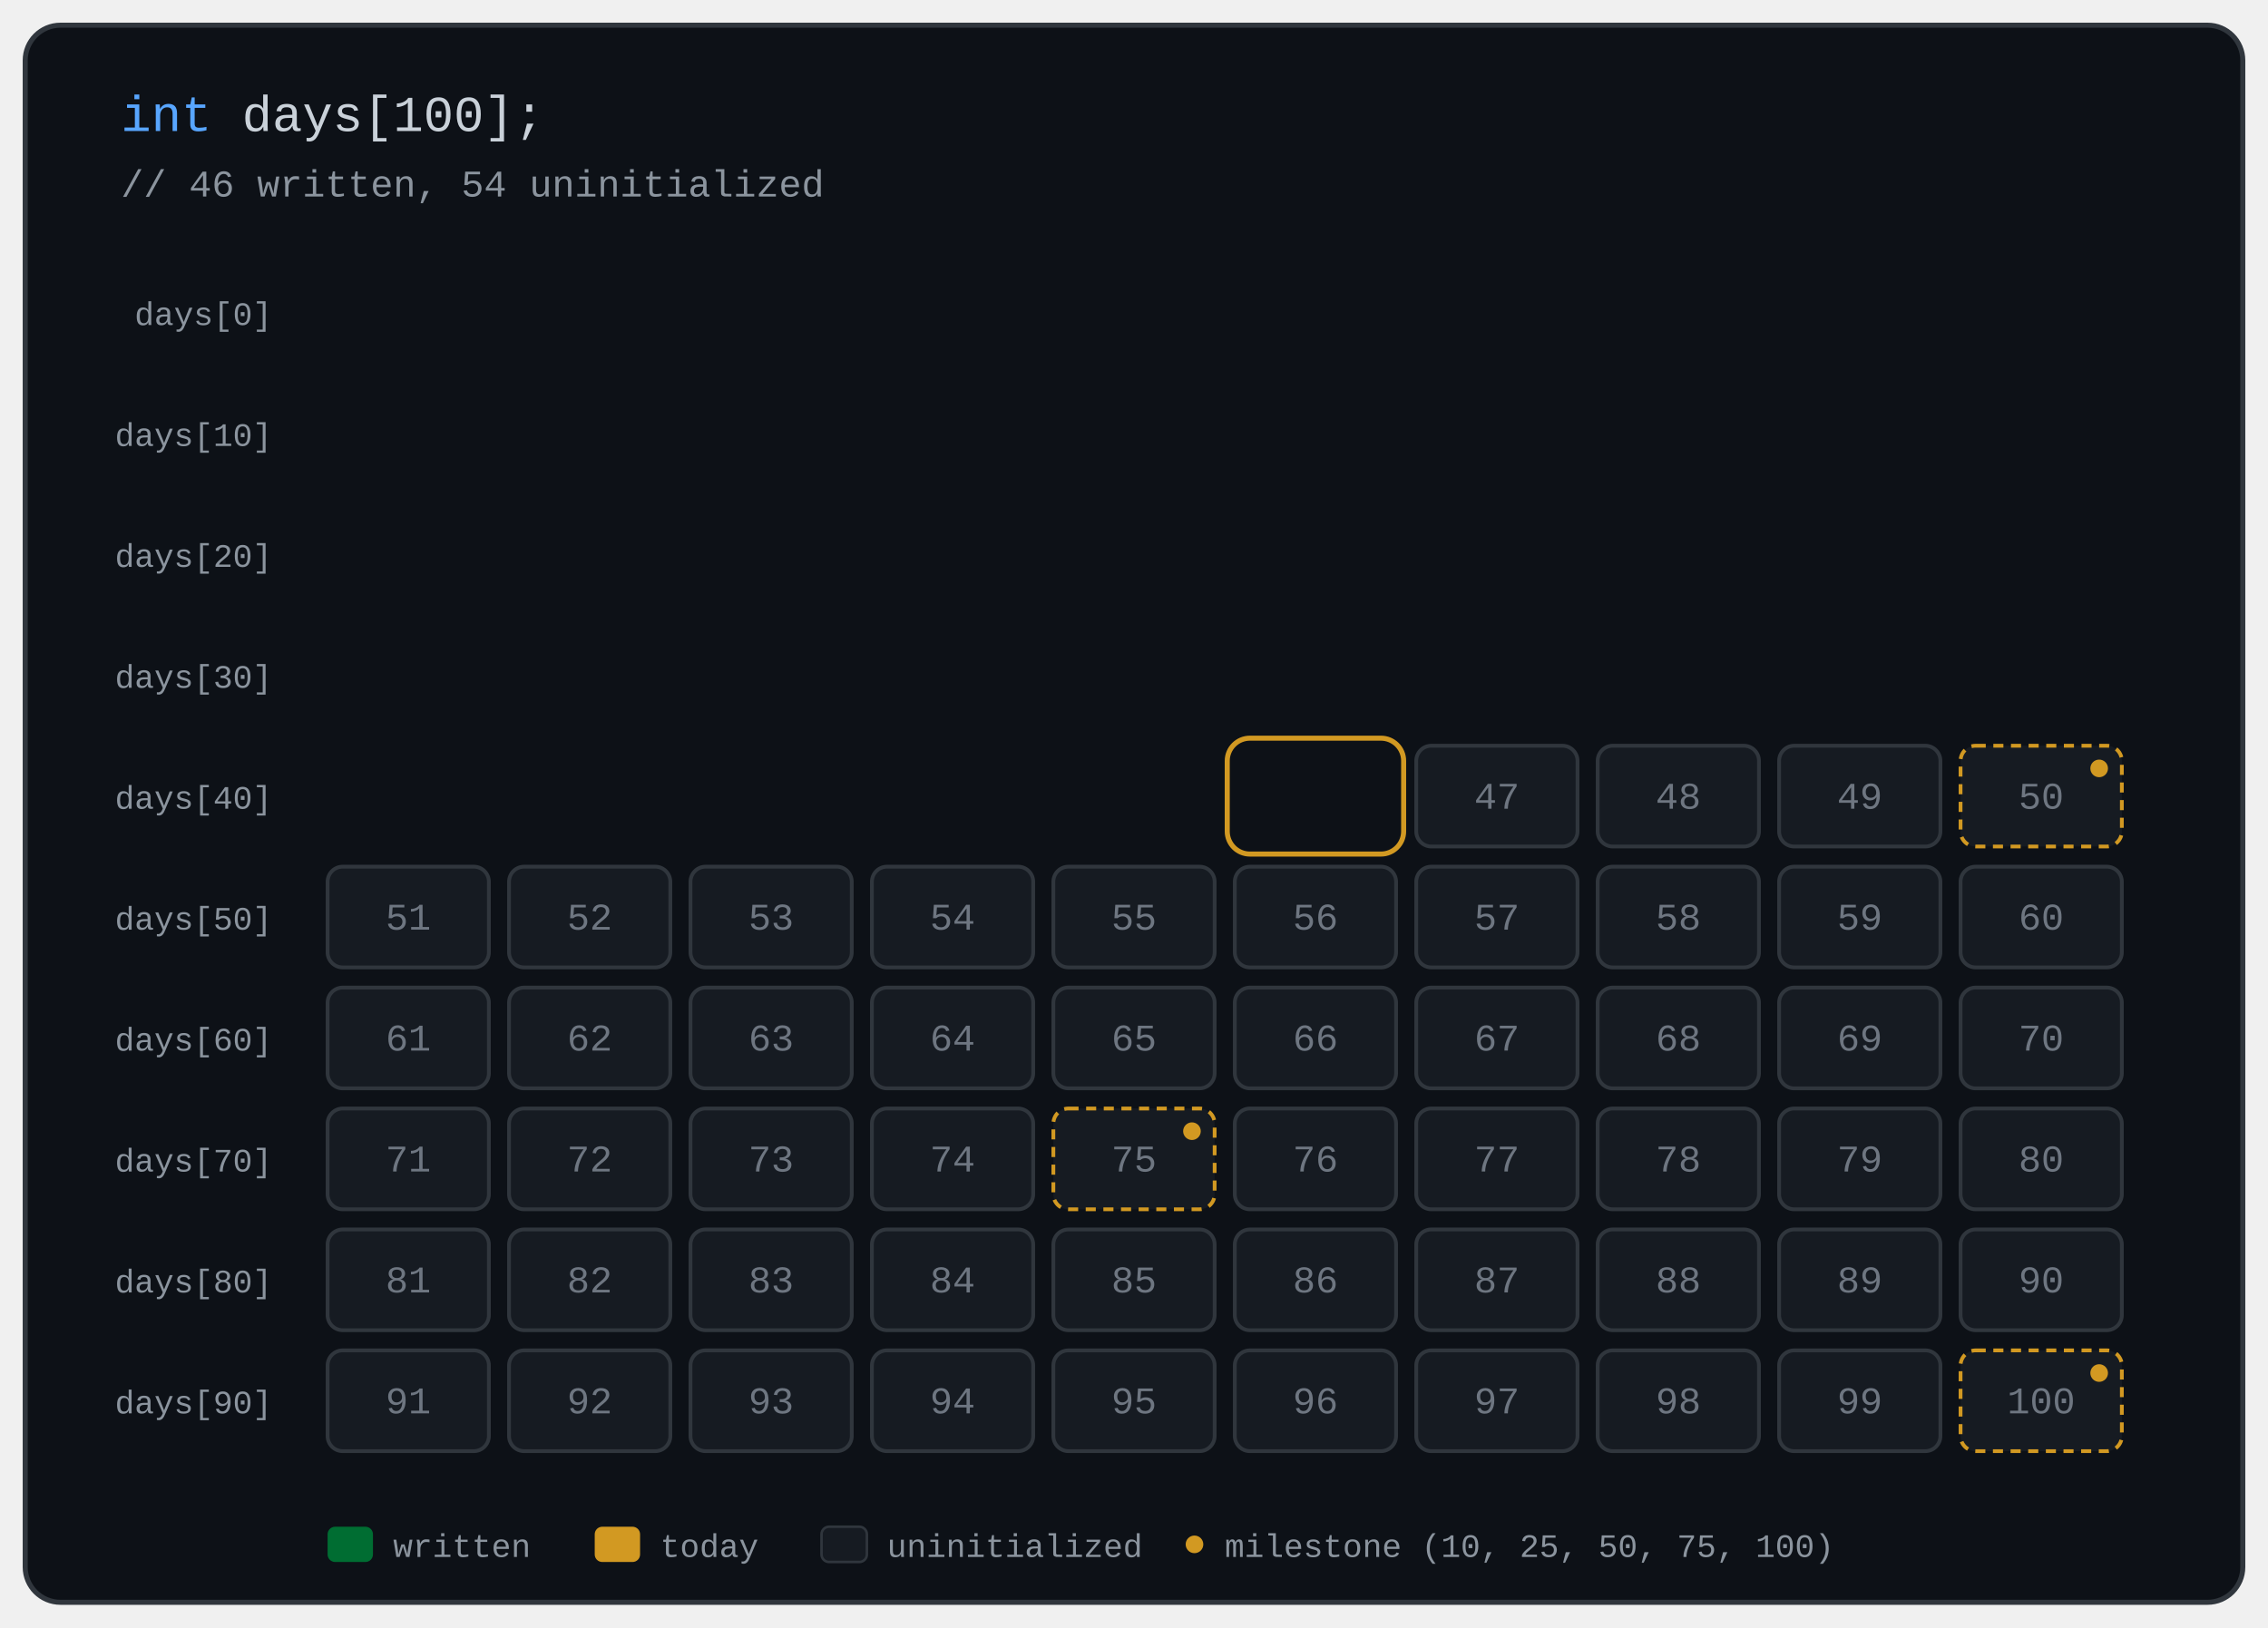
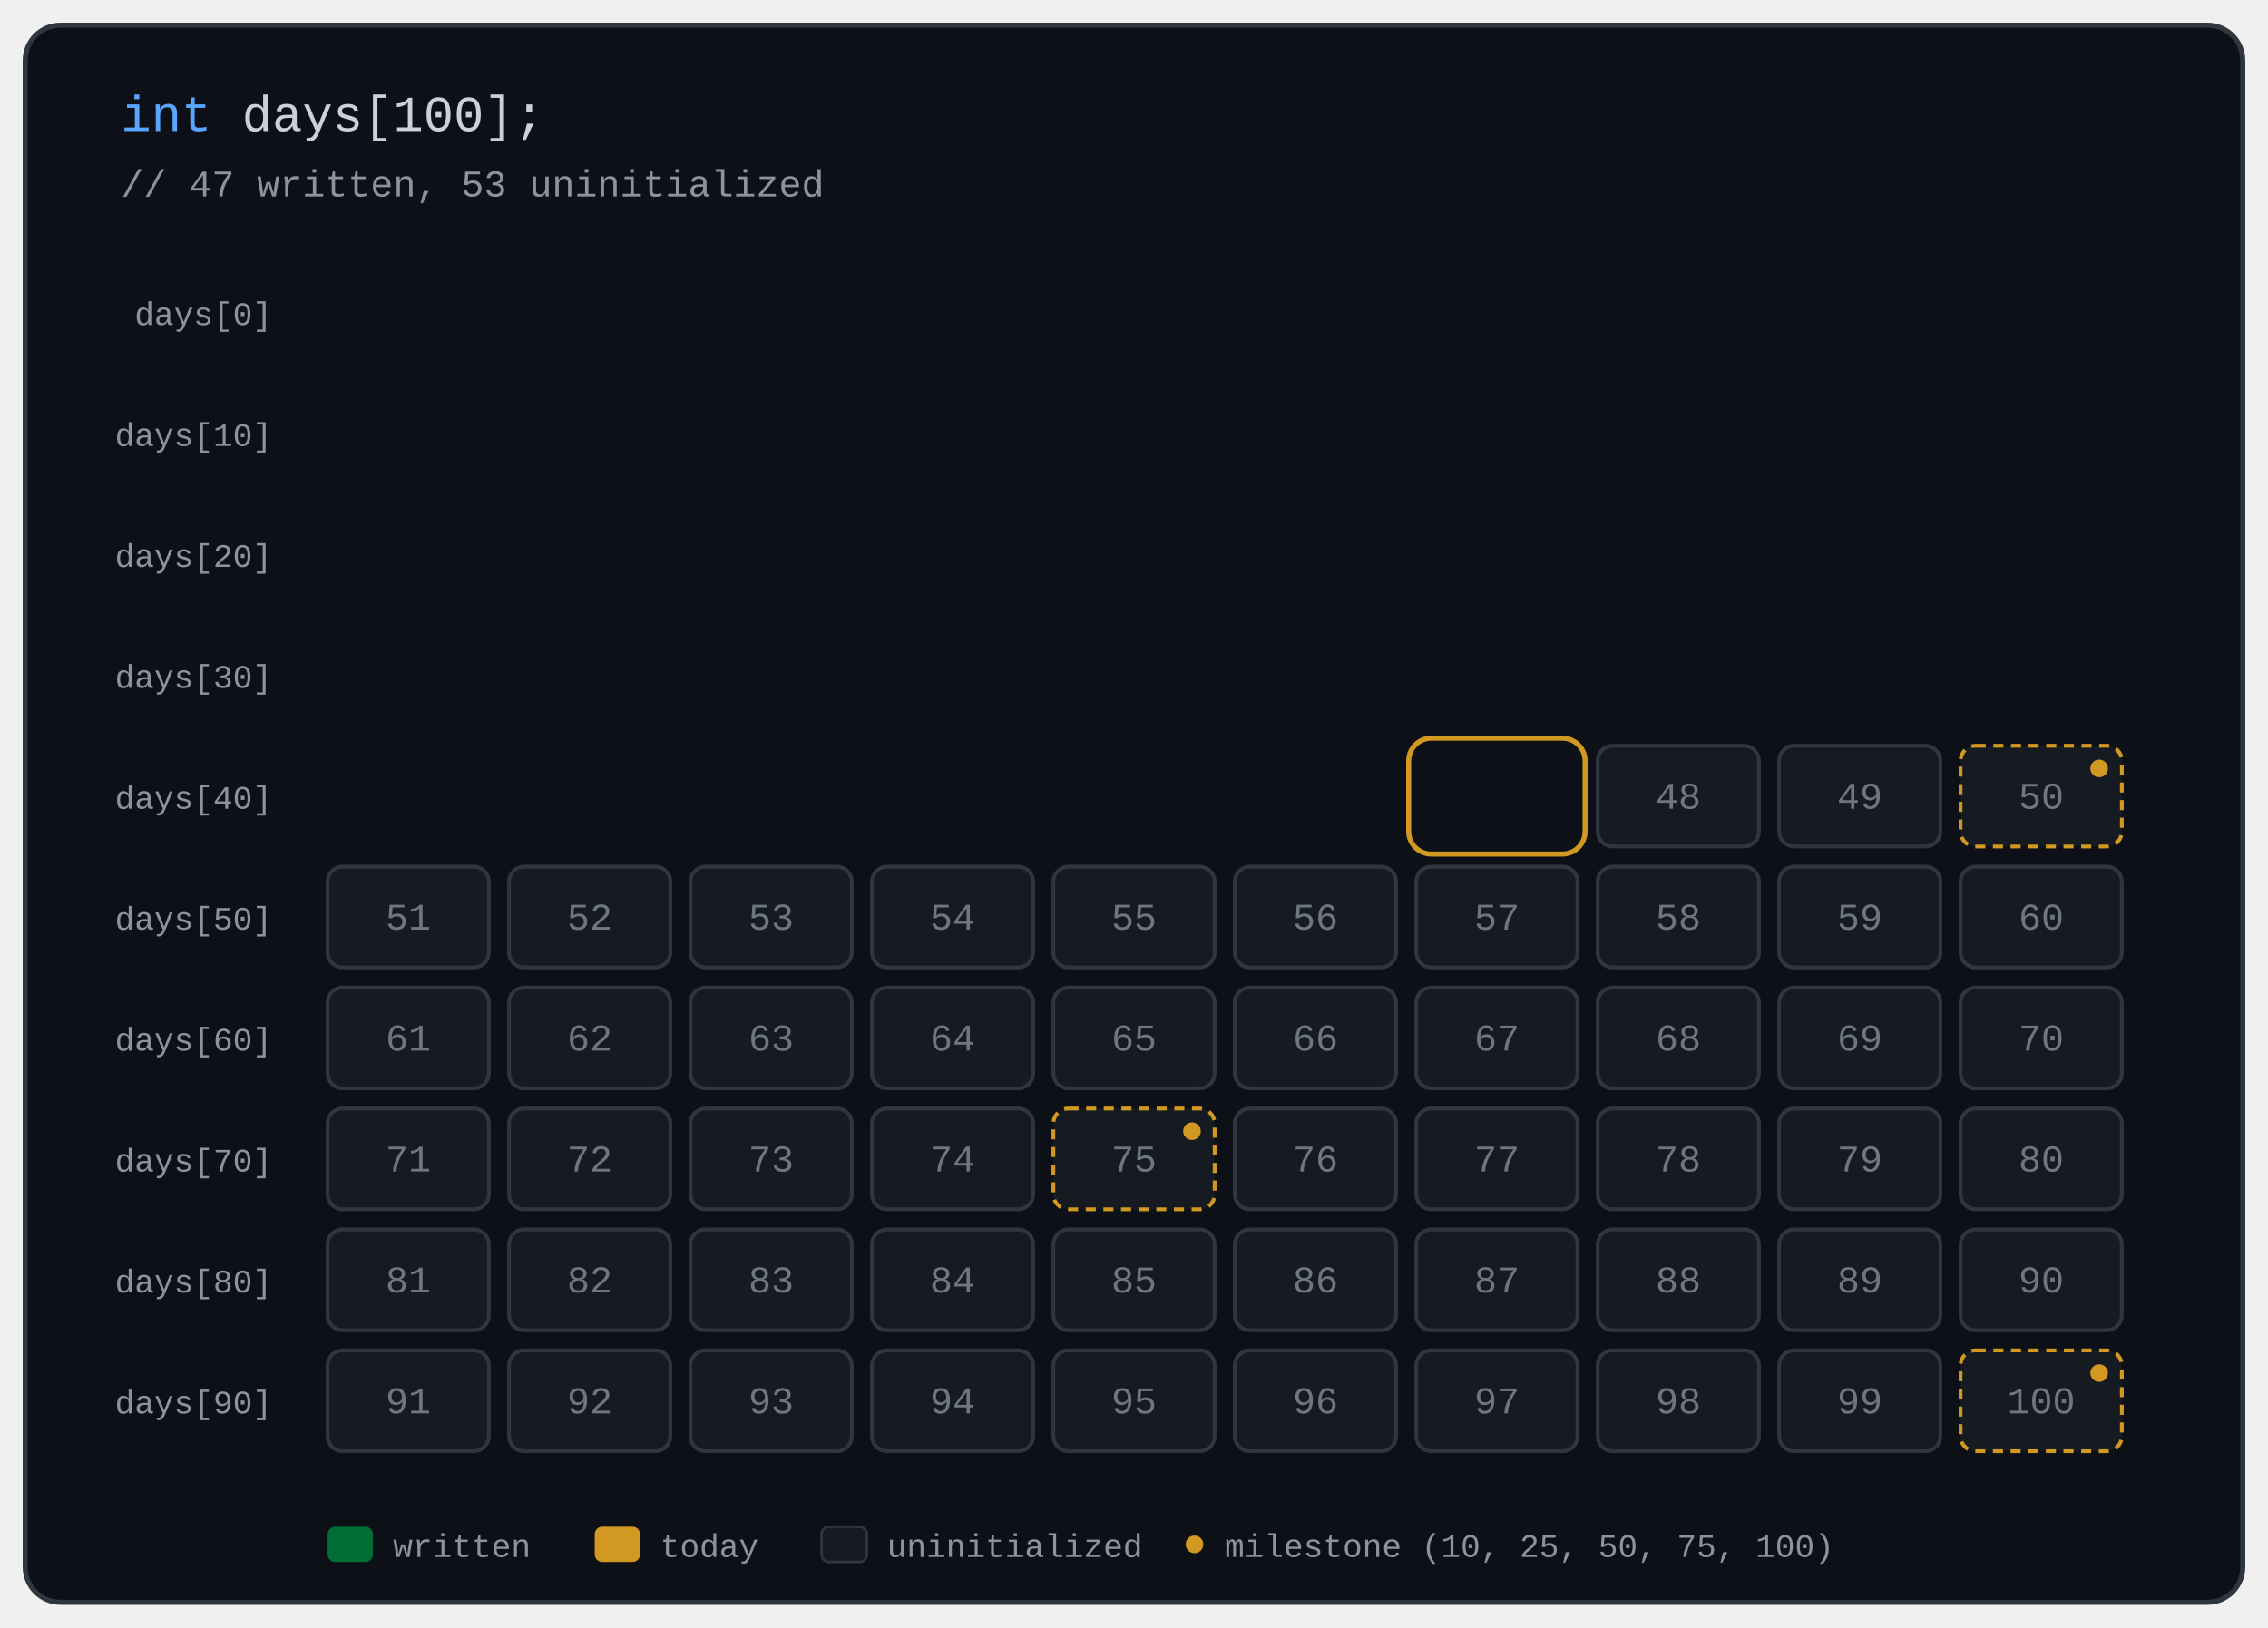
- <svg xmlns="http://www.w3.org/2000/svg" viewBox="0 0 900 646" width="900" height="646" role="img" aria-label="Grid of 100 days with 46 completed">
+ <svg xmlns="http://www.w3.org/2000/svg" viewBox="0 0 900 646" width="900" height="646" role="img" aria-label="Grid of 100 days with 47 completed">
  <g font-family="'SFMono-Regular', Consolas, 'Liberation Mono', Menlo, monospace">
    <rect x="10" y="10" width="880" height="626" rx="14" fill="#0d1117" stroke="#30363d" stroke-width="2" />
    <text x="48" y="52" font-size="20" fill="#c9d1d9">
      <tspan fill="#58a6ff">int</tspan> days[100];</text>
-     <text x="48" y="78" font-size="15" fill="#8b949e">// 46 written, 54 uninitialized</text>
+     <text x="48" y="78" font-size="15" fill="#8b949e">// 47 written, 53 uninitialized</text>
    <text x="108" y="129.0" text-anchor="end" font-size="13" fill="#8b949e">days[0]</text>
    <text x="108" y="177.0" text-anchor="end" font-size="13" fill="#8b949e">days[10]</text>
    <text x="108" y="225.0" text-anchor="end" font-size="13" fill="#8b949e">days[20]</text>
    <text x="108" y="273.0" text-anchor="end" font-size="13" fill="#8b949e">days[30]</text>
    <text x="108" y="321.0" text-anchor="end" font-size="13" fill="#8b949e">days[40]</text>
    <text x="108" y="369.0" text-anchor="end" font-size="13" fill="#8b949e">days[50]</text>
    <text x="108" y="417.0" text-anchor="end" font-size="13" fill="#8b949e">days[60]</text>
    <text x="108" y="465.0" text-anchor="end" font-size="13" fill="#8b949e">days[70]</text>
    <text x="108" y="513.0" text-anchor="end" font-size="13" fill="#8b949e">days[80]</text>
    <text x="108" y="561.0" text-anchor="end" font-size="13" fill="#8b949e">days[90]</text>
    <g opacity="0">
      <animate attributeName="opacity" from="0" to="1" begin="0.23s" dur="0.3s" fill="freeze" />
      <rect x="130" y="104" width="64" height="40" rx="6" fill="#0e4429" stroke="none" stroke-width="1.5" />
      <text x="162.0" y="129.0" text-anchor="middle" font-size="15" fill="#ffffff">1</text>
    </g>
    <g opacity="0">
      <animate attributeName="opacity" from="0" to="1" begin="0.26s" dur="0.3s" fill="freeze" />
      <rect x="202" y="104" width="64" height="40" rx="6" fill="#0e4429" stroke="none" stroke-width="1.5" />
      <text x="234.0" y="129.0" text-anchor="middle" font-size="15" fill="#ffffff">2</text>
    </g>
    <g opacity="0">
      <animate attributeName="opacity" from="0" to="1" begin="0.29s" dur="0.3s" fill="freeze" />
      <rect x="274" y="104" width="64" height="40" rx="6" fill="#0e4429" stroke="none" stroke-width="1.5" />
      <text x="306.0" y="129.0" text-anchor="middle" font-size="15" fill="#ffffff">3</text>
    </g>
    <g opacity="0">
      <animate attributeName="opacity" from="0" to="1" begin="0.32s" dur="0.3s" fill="freeze" />
      <rect x="346" y="104" width="64" height="40" rx="6" fill="#0e4429" stroke="none" stroke-width="1.5" />
      <text x="378.0" y="129.0" text-anchor="middle" font-size="15" fill="#ffffff">4</text>
    </g>
    <g opacity="0">
      <animate attributeName="opacity" from="0" to="1" begin="0.35s" dur="0.3s" fill="freeze" />
      <rect x="418" y="104" width="64" height="40" rx="6" fill="#0e4429" stroke="none" stroke-width="1.5" />
      <text x="450.0" y="129.0" text-anchor="middle" font-size="15" fill="#ffffff">5</text>
    </g>
    <g opacity="0">
      <animate attributeName="opacity" from="0" to="1" begin="0.38s" dur="0.3s" fill="freeze" />
      <rect x="490" y="104" width="64" height="40" rx="6" fill="#0e4429" stroke="none" stroke-width="1.5" />
      <text x="522.0" y="129.0" text-anchor="middle" font-size="15" fill="#ffffff">6</text>
    </g>
    <g opacity="0">
      <animate attributeName="opacity" from="0" to="1" begin="0.41s" dur="0.3s" fill="freeze" />
      <rect x="562" y="104" width="64" height="40" rx="6" fill="#0e4429" stroke="none" stroke-width="1.5" />
      <text x="594.0" y="129.0" text-anchor="middle" font-size="15" fill="#ffffff">7</text>
    </g>
    <g opacity="0">
      <animate attributeName="opacity" from="0" to="1" begin="0.44s" dur="0.3s" fill="freeze" />
      <rect x="634" y="104" width="64" height="40" rx="6" fill="#0e4429" stroke="none" stroke-width="1.5" />
      <text x="666.0" y="129.0" text-anchor="middle" font-size="15" fill="#ffffff">8</text>
    </g>
    <g opacity="0">
      <animate attributeName="opacity" from="0" to="1" begin="0.47s" dur="0.3s" fill="freeze" />
      <rect x="706" y="104" width="64" height="40" rx="6" fill="#0e4429" stroke="none" stroke-width="1.5" />
      <text x="738.0" y="129.0" text-anchor="middle" font-size="15" fill="#ffffff">9</text>
    </g>
    <g opacity="0">
      <animate attributeName="opacity" from="0" to="1" begin="0.50s" dur="0.3s" fill="freeze" />
      <rect x="778" y="104" width="64" height="40" rx="6" fill="#0e4429" stroke="none" stroke-width="1.5" />
      <text x="810.0" y="129.0" text-anchor="middle" font-size="15" fill="#ffffff">10</text>
      <circle cx="833" cy="113" r="3.5" fill="#d29922" />
    </g>
    <g opacity="0">
      <animate attributeName="opacity" from="0" to="1" begin="0.53s" dur="0.3s" fill="freeze" />
      <rect x="130" y="152" width="64" height="40" rx="6" fill="#0f5132" stroke="none" stroke-width="1.5" />
      <text x="162.0" y="177.0" text-anchor="middle" font-size="15" fill="#ffffff">11</text>
    </g>
    <g opacity="0">
      <animate attributeName="opacity" from="0" to="1" begin="0.56s" dur="0.3s" fill="freeze" />
      <rect x="202" y="152" width="64" height="40" rx="6" fill="#0f5132" stroke="none" stroke-width="1.5" />
      <text x="234.0" y="177.0" text-anchor="middle" font-size="15" fill="#ffffff">12</text>
    </g>
    <g opacity="0">
      <animate attributeName="opacity" from="0" to="1" begin="0.59s" dur="0.3s" fill="freeze" />
      <rect x="274" y="152" width="64" height="40" rx="6" fill="#0f5132" stroke="none" stroke-width="1.5" />
      <text x="306.0" y="177.0" text-anchor="middle" font-size="15" fill="#ffffff">13</text>
    </g>
    <g opacity="0">
      <animate attributeName="opacity" from="0" to="1" begin="0.62s" dur="0.3s" fill="freeze" />
      <rect x="346" y="152" width="64" height="40" rx="6" fill="#0f5132" stroke="none" stroke-width="1.5" />
      <text x="378.0" y="177.0" text-anchor="middle" font-size="15" fill="#ffffff">14</text>
    </g>
    <g opacity="0">
      <animate attributeName="opacity" from="0" to="1" begin="0.65s" dur="0.3s" fill="freeze" />
      <rect x="418" y="152" width="64" height="40" rx="6" fill="#0f5132" stroke="none" stroke-width="1.5" />
      <text x="450.0" y="177.0" text-anchor="middle" font-size="15" fill="#ffffff">15</text>
    </g>
    <g opacity="0">
      <animate attributeName="opacity" from="0" to="1" begin="0.68s" dur="0.3s" fill="freeze" />
      <rect x="490" y="152" width="64" height="40" rx="6" fill="#0f5132" stroke="none" stroke-width="1.5" />
      <text x="522.0" y="177.0" text-anchor="middle" font-size="15" fill="#ffffff">16</text>
    </g>
    <g opacity="0">
      <animate attributeName="opacity" from="0" to="1" begin="0.71s" dur="0.3s" fill="freeze" />
      <rect x="562" y="152" width="64" height="40" rx="6" fill="#0f5132" stroke="none" stroke-width="1.5" />
      <text x="594.0" y="177.0" text-anchor="middle" font-size="15" fill="#ffffff">17</text>
    </g>
    <g opacity="0">
      <animate attributeName="opacity" from="0" to="1" begin="0.74s" dur="0.3s" fill="freeze" />
      <rect x="634" y="152" width="64" height="40" rx="6" fill="#0f5132" stroke="none" stroke-width="1.5" />
      <text x="666.0" y="177.0" text-anchor="middle" font-size="15" fill="#ffffff">18</text>
    </g>
    <g opacity="0">
      <animate attributeName="opacity" from="0" to="1" begin="0.77s" dur="0.3s" fill="freeze" />
      <rect x="706" y="152" width="64" height="40" rx="6" fill="#0f5132" stroke="none" stroke-width="1.5" />
      <text x="738.0" y="177.0" text-anchor="middle" font-size="15" fill="#ffffff">19</text>
    </g>
    <g opacity="0">
      <animate attributeName="opacity" from="0" to="1" begin="0.80s" dur="0.3s" fill="freeze" />
      <rect x="778" y="152" width="64" height="40" rx="6" fill="#0f5132" stroke="none" stroke-width="1.5" />
      <text x="810.0" y="177.0" text-anchor="middle" font-size="15" fill="#ffffff">20</text>
    </g>
    <g opacity="0">
      <animate attributeName="opacity" from="0" to="1" begin="0.83s" dur="0.3s" fill="freeze" />
      <rect x="130" y="200" width="64" height="40" rx="6" fill="#006d32" stroke="none" stroke-width="1.5" />
      <text x="162.0" y="225.0" text-anchor="middle" font-size="15" fill="#ffffff">21</text>
    </g>
    <g opacity="0">
      <animate attributeName="opacity" from="0" to="1" begin="0.86s" dur="0.3s" fill="freeze" />
      <rect x="202" y="200" width="64" height="40" rx="6" fill="#006d32" stroke="none" stroke-width="1.5" />
      <text x="234.0" y="225.0" text-anchor="middle" font-size="15" fill="#ffffff">22</text>
    </g>
    <g opacity="0">
      <animate attributeName="opacity" from="0" to="1" begin="0.89s" dur="0.3s" fill="freeze" />
      <rect x="274" y="200" width="64" height="40" rx="6" fill="#006d32" stroke="none" stroke-width="1.5" />
      <text x="306.0" y="225.0" text-anchor="middle" font-size="15" fill="#ffffff">23</text>
    </g>
    <g opacity="0">
      <animate attributeName="opacity" from="0" to="1" begin="0.92s" dur="0.3s" fill="freeze" />
      <rect x="346" y="200" width="64" height="40" rx="6" fill="#006d32" stroke="none" stroke-width="1.5" />
      <text x="378.0" y="225.0" text-anchor="middle" font-size="15" fill="#ffffff">24</text>
    </g>
    <g opacity="0">
      <animate attributeName="opacity" from="0" to="1" begin="0.95s" dur="0.3s" fill="freeze" />
      <rect x="418" y="200" width="64" height="40" rx="6" fill="#006d32" stroke="none" stroke-width="1.5" />
      <text x="450.0" y="225.0" text-anchor="middle" font-size="15" fill="#ffffff">25</text>
      <circle cx="473" cy="209" r="3.5" fill="#d29922" />
    </g>
    <g opacity="0">
      <animate attributeName="opacity" from="0" to="1" begin="0.98s" dur="0.3s" fill="freeze" />
      <rect x="490" y="200" width="64" height="40" rx="6" fill="#006d32" stroke="none" stroke-width="1.5" />
      <text x="522.0" y="225.0" text-anchor="middle" font-size="15" fill="#ffffff">26</text>
    </g>
    <g opacity="0">
      <animate attributeName="opacity" from="0" to="1" begin="1.01s" dur="0.3s" fill="freeze" />
      <rect x="562" y="200" width="64" height="40" rx="6" fill="#006d32" stroke="none" stroke-width="1.5" />
      <text x="594.0" y="225.0" text-anchor="middle" font-size="15" fill="#ffffff">27</text>
    </g>
    <g opacity="0">
      <animate attributeName="opacity" from="0" to="1" begin="1.04s" dur="0.3s" fill="freeze" />
      <rect x="634" y="200" width="64" height="40" rx="6" fill="#006d32" stroke="none" stroke-width="1.5" />
      <text x="666.0" y="225.0" text-anchor="middle" font-size="15" fill="#ffffff">28</text>
    </g>
    <g opacity="0">
      <animate attributeName="opacity" from="0" to="1" begin="1.07s" dur="0.3s" fill="freeze" />
      <rect x="706" y="200" width="64" height="40" rx="6" fill="#006d32" stroke="none" stroke-width="1.5" />
      <text x="738.0" y="225.0" text-anchor="middle" font-size="15" fill="#ffffff">29</text>
    </g>
    <g opacity="0">
      <animate attributeName="opacity" from="0" to="1" begin="1.10s" dur="0.3s" fill="freeze" />
      <rect x="778" y="200" width="64" height="40" rx="6" fill="#006d32" stroke="none" stroke-width="1.5" />
      <text x="810.0" y="225.0" text-anchor="middle" font-size="15" fill="#ffffff">30</text>
    </g>
    <g opacity="0">
      <animate attributeName="opacity" from="0" to="1" begin="1.13s" dur="0.3s" fill="freeze" />
      <rect x="130" y="248" width="64" height="40" rx="6" fill="#1f883d" stroke="none" stroke-width="1.5" />
      <text x="162.0" y="273.0" text-anchor="middle" font-size="15" fill="#ffffff">31</text>
    </g>
    <g opacity="0">
      <animate attributeName="opacity" from="0" to="1" begin="1.16s" dur="0.3s" fill="freeze" />
      <rect x="202" y="248" width="64" height="40" rx="6" fill="#1f883d" stroke="none" stroke-width="1.5" />
      <text x="234.0" y="273.0" text-anchor="middle" font-size="15" fill="#ffffff">32</text>
    </g>
    <g opacity="0">
      <animate attributeName="opacity" from="0" to="1" begin="1.19s" dur="0.3s" fill="freeze" />
      <rect x="274" y="248" width="64" height="40" rx="6" fill="#1f883d" stroke="none" stroke-width="1.5" />
      <text x="306.0" y="273.0" text-anchor="middle" font-size="15" fill="#ffffff">33</text>
    </g>
    <g opacity="0">
      <animate attributeName="opacity" from="0" to="1" begin="1.22s" dur="0.3s" fill="freeze" />
      <rect x="346" y="248" width="64" height="40" rx="6" fill="#1f883d" stroke="none" stroke-width="1.5" />
      <text x="378.0" y="273.0" text-anchor="middle" font-size="15" fill="#ffffff">34</text>
    </g>
    <g opacity="0">
      <animate attributeName="opacity" from="0" to="1" begin="1.25s" dur="0.3s" fill="freeze" />
      <rect x="418" y="248" width="64" height="40" rx="6" fill="#1f883d" stroke="none" stroke-width="1.5" />
      <text x="450.0" y="273.0" text-anchor="middle" font-size="15" fill="#ffffff">35</text>
    </g>
    <g opacity="0">
      <animate attributeName="opacity" from="0" to="1" begin="1.28s" dur="0.3s" fill="freeze" />
      <rect x="490" y="248" width="64" height="40" rx="6" fill="#1f883d" stroke="none" stroke-width="1.5" />
      <text x="522.0" y="273.0" text-anchor="middle" font-size="15" fill="#ffffff">36</text>
    </g>
    <g opacity="0">
      <animate attributeName="opacity" from="0" to="1" begin="1.31s" dur="0.3s" fill="freeze" />
      <rect x="562" y="248" width="64" height="40" rx="6" fill="#1f883d" stroke="none" stroke-width="1.5" />
      <text x="594.0" y="273.0" text-anchor="middle" font-size="15" fill="#ffffff">37</text>
    </g>
    <g opacity="0">
      <animate attributeName="opacity" from="0" to="1" begin="1.34s" dur="0.3s" fill="freeze" />
      <rect x="634" y="248" width="64" height="40" rx="6" fill="#1f883d" stroke="none" stroke-width="1.5" />
      <text x="666.0" y="273.0" text-anchor="middle" font-size="15" fill="#ffffff">38</text>
    </g>
    <g opacity="0">
      <animate attributeName="opacity" from="0" to="1" begin="1.37s" dur="0.3s" fill="freeze" />
      <rect x="706" y="248" width="64" height="40" rx="6" fill="#1f883d" stroke="none" stroke-width="1.5" />
      <text x="738.0" y="273.0" text-anchor="middle" font-size="15" fill="#ffffff">39</text>
    </g>
    <g opacity="0">
      <animate attributeName="opacity" from="0" to="1" begin="1.40s" dur="0.3s" fill="freeze" />
      <rect x="778" y="248" width="64" height="40" rx="6" fill="#1f883d" stroke="none" stroke-width="1.5" />
      <text x="810.0" y="273.0" text-anchor="middle" font-size="15" fill="#ffffff">40</text>
    </g>
    <g opacity="0">
      <animate attributeName="opacity" from="0" to="1" begin="1.43s" dur="0.3s" fill="freeze" />
      <rect x="130" y="296" width="64" height="40" rx="6" fill="#2ea043" stroke="none" stroke-width="1.5" />
      <text x="162.0" y="321.0" text-anchor="middle" font-size="15" fill="#ffffff">41</text>
    </g>
    <g opacity="0">
      <animate attributeName="opacity" from="0" to="1" begin="1.46s" dur="0.3s" fill="freeze" />
      <rect x="202" y="296" width="64" height="40" rx="6" fill="#2ea043" stroke="none" stroke-width="1.5" />
      <text x="234.0" y="321.0" text-anchor="middle" font-size="15" fill="#ffffff">42</text>
    </g>
    <g opacity="0">
      <animate attributeName="opacity" from="0" to="1" begin="1.49s" dur="0.3s" fill="freeze" />
      <rect x="274" y="296" width="64" height="40" rx="6" fill="#2ea043" stroke="none" stroke-width="1.5" />
      <text x="306.0" y="321.0" text-anchor="middle" font-size="15" fill="#ffffff">43</text>
    </g>
    <g opacity="0">
      <animate attributeName="opacity" from="0" to="1" begin="1.52s" dur="0.3s" fill="freeze" />
      <rect x="346" y="296" width="64" height="40" rx="6" fill="#2ea043" stroke="none" stroke-width="1.5" />
      <text x="378.0" y="321.0" text-anchor="middle" font-size="15" fill="#ffffff">44</text>
    </g>
    <g opacity="0">
      <animate attributeName="opacity" from="0" to="1" begin="1.55s" dur="0.3s" fill="freeze" />
      <rect x="418" y="296" width="64" height="40" rx="6" fill="#2ea043" stroke="none" stroke-width="1.5" />
      <text x="450.0" y="321.0" text-anchor="middle" font-size="15" fill="#ffffff">45</text>
    </g>
    <g opacity="0">
      <animate attributeName="opacity" from="0" to="1" begin="1.58s" dur="0.3s" fill="freeze" />
-       <rect x="490" y="296" width="64" height="40" rx="6" fill="#d29922" stroke="none" stroke-width="1.5" />
-       <text x="522.0" y="321.0" text-anchor="middle" font-size="15" fill="#0d1117" font-weight="bold">46</text>
-     </g>
-     <rect x="487" y="293" width="70" height="46" rx="9" fill="none" stroke="#d29922" stroke-width="2">
+       <rect x="490" y="296" width="64" height="40" rx="6" fill="#2ea043" stroke="none" stroke-width="1.5" />
+       <text x="522.0" y="321.0" text-anchor="middle" font-size="15" fill="#ffffff">46</text>
+     </g>
+     <g opacity="0">
+       <animate attributeName="opacity" from="0" to="1" begin="1.61s" dur="0.3s" fill="freeze" />
+       <rect x="562" y="296" width="64" height="40" rx="6" fill="#d29922" stroke="none" stroke-width="1.5" />
+       <text x="594.0" y="321.0" text-anchor="middle" font-size="15" fill="#0d1117" font-weight="bold">47</text>
+     </g>
+     <rect x="559" y="293" width="70" height="46" rx="9" fill="none" stroke="#d29922" stroke-width="2">
      <animate attributeName="stroke-opacity" values="1;0.15;1" dur="1.8s" repeatCount="indefinite" />
    </rect>
-     <g>
-       <rect x="562" y="296" width="64" height="40" rx="6" fill="#161b22" stroke="#30363d" stroke-width="1.5" />
-       <text x="594.0" y="321.0" text-anchor="middle" font-size="15" fill="#6e7681">47</text>
-     </g>
    <g>
      <rect x="634" y="296" width="64" height="40" rx="6" fill="#161b22" stroke="#30363d" stroke-width="1.5" />
      <text x="666.0" y="321.0" text-anchor="middle" font-size="15" fill="#6e7681">48</text>
    </g>
    <g>
      <rect x="706" y="296" width="64" height="40" rx="6" fill="#161b22" stroke="#30363d" stroke-width="1.5" />
      <text x="738.0" y="321.0" text-anchor="middle" font-size="15" fill="#6e7681">49</text>
    </g>
    <g>
      <rect x="778" y="296" width="64" height="40" rx="6" fill="#161b22" stroke="#d29922" stroke-width="1.5" stroke-dasharray="4 3" />
      <text x="810.0" y="321.0" text-anchor="middle" font-size="15" fill="#6e7681">50</text>
      <circle cx="833" cy="305" r="3.5" fill="#d29922" />
    </g>
    <g>
      <rect x="130" y="344" width="64" height="40" rx="6" fill="#161b22" stroke="#30363d" stroke-width="1.5" />
      <text x="162.0" y="369.0" text-anchor="middle" font-size="15" fill="#6e7681">51</text>
    </g>
    <g>
      <rect x="202" y="344" width="64" height="40" rx="6" fill="#161b22" stroke="#30363d" stroke-width="1.5" />
      <text x="234.0" y="369.0" text-anchor="middle" font-size="15" fill="#6e7681">52</text>
    </g>
    <g>
      <rect x="274" y="344" width="64" height="40" rx="6" fill="#161b22" stroke="#30363d" stroke-width="1.5" />
      <text x="306.0" y="369.0" text-anchor="middle" font-size="15" fill="#6e7681">53</text>
    </g>
    <g>
      <rect x="346" y="344" width="64" height="40" rx="6" fill="#161b22" stroke="#30363d" stroke-width="1.5" />
      <text x="378.0" y="369.0" text-anchor="middle" font-size="15" fill="#6e7681">54</text>
    </g>
    <g>
      <rect x="418" y="344" width="64" height="40" rx="6" fill="#161b22" stroke="#30363d" stroke-width="1.5" />
      <text x="450.0" y="369.0" text-anchor="middle" font-size="15" fill="#6e7681">55</text>
    </g>
    <g>
      <rect x="490" y="344" width="64" height="40" rx="6" fill="#161b22" stroke="#30363d" stroke-width="1.5" />
      <text x="522.0" y="369.0" text-anchor="middle" font-size="15" fill="#6e7681">56</text>
    </g>
    <g>
      <rect x="562" y="344" width="64" height="40" rx="6" fill="#161b22" stroke="#30363d" stroke-width="1.5" />
      <text x="594.0" y="369.0" text-anchor="middle" font-size="15" fill="#6e7681">57</text>
    </g>
    <g>
      <rect x="634" y="344" width="64" height="40" rx="6" fill="#161b22" stroke="#30363d" stroke-width="1.5" />
      <text x="666.0" y="369.0" text-anchor="middle" font-size="15" fill="#6e7681">58</text>
    </g>
    <g>
      <rect x="706" y="344" width="64" height="40" rx="6" fill="#161b22" stroke="#30363d" stroke-width="1.5" />
      <text x="738.0" y="369.0" text-anchor="middle" font-size="15" fill="#6e7681">59</text>
    </g>
    <g>
      <rect x="778" y="344" width="64" height="40" rx="6" fill="#161b22" stroke="#30363d" stroke-width="1.5" />
      <text x="810.0" y="369.0" text-anchor="middle" font-size="15" fill="#6e7681">60</text>
    </g>
    <g>
      <rect x="130" y="392" width="64" height="40" rx="6" fill="#161b22" stroke="#30363d" stroke-width="1.5" />
      <text x="162.0" y="417.0" text-anchor="middle" font-size="15" fill="#6e7681">61</text>
    </g>
    <g>
      <rect x="202" y="392" width="64" height="40" rx="6" fill="#161b22" stroke="#30363d" stroke-width="1.5" />
      <text x="234.0" y="417.0" text-anchor="middle" font-size="15" fill="#6e7681">62</text>
    </g>
    <g>
      <rect x="274" y="392" width="64" height="40" rx="6" fill="#161b22" stroke="#30363d" stroke-width="1.5" />
      <text x="306.0" y="417.0" text-anchor="middle" font-size="15" fill="#6e7681">63</text>
    </g>
    <g>
      <rect x="346" y="392" width="64" height="40" rx="6" fill="#161b22" stroke="#30363d" stroke-width="1.5" />
      <text x="378.0" y="417.0" text-anchor="middle" font-size="15" fill="#6e7681">64</text>
    </g>
    <g>
      <rect x="418" y="392" width="64" height="40" rx="6" fill="#161b22" stroke="#30363d" stroke-width="1.5" />
      <text x="450.0" y="417.0" text-anchor="middle" font-size="15" fill="#6e7681">65</text>
    </g>
    <g>
      <rect x="490" y="392" width="64" height="40" rx="6" fill="#161b22" stroke="#30363d" stroke-width="1.5" />
      <text x="522.0" y="417.0" text-anchor="middle" font-size="15" fill="#6e7681">66</text>
    </g>
    <g>
      <rect x="562" y="392" width="64" height="40" rx="6" fill="#161b22" stroke="#30363d" stroke-width="1.5" />
      <text x="594.0" y="417.0" text-anchor="middle" font-size="15" fill="#6e7681">67</text>
    </g>
    <g>
      <rect x="634" y="392" width="64" height="40" rx="6" fill="#161b22" stroke="#30363d" stroke-width="1.5" />
      <text x="666.0" y="417.0" text-anchor="middle" font-size="15" fill="#6e7681">68</text>
    </g>
    <g>
      <rect x="706" y="392" width="64" height="40" rx="6" fill="#161b22" stroke="#30363d" stroke-width="1.5" />
      <text x="738.0" y="417.0" text-anchor="middle" font-size="15" fill="#6e7681">69</text>
    </g>
    <g>
      <rect x="778" y="392" width="64" height="40" rx="6" fill="#161b22" stroke="#30363d" stroke-width="1.5" />
      <text x="810.0" y="417.0" text-anchor="middle" font-size="15" fill="#6e7681">70</text>
    </g>
    <g>
      <rect x="130" y="440" width="64" height="40" rx="6" fill="#161b22" stroke="#30363d" stroke-width="1.5" />
      <text x="162.0" y="465.0" text-anchor="middle" font-size="15" fill="#6e7681">71</text>
    </g>
    <g>
      <rect x="202" y="440" width="64" height="40" rx="6" fill="#161b22" stroke="#30363d" stroke-width="1.5" />
      <text x="234.0" y="465.0" text-anchor="middle" font-size="15" fill="#6e7681">72</text>
    </g>
    <g>
      <rect x="274" y="440" width="64" height="40" rx="6" fill="#161b22" stroke="#30363d" stroke-width="1.5" />
      <text x="306.0" y="465.0" text-anchor="middle" font-size="15" fill="#6e7681">73</text>
    </g>
    <g>
      <rect x="346" y="440" width="64" height="40" rx="6" fill="#161b22" stroke="#30363d" stroke-width="1.5" />
      <text x="378.0" y="465.0" text-anchor="middle" font-size="15" fill="#6e7681">74</text>
    </g>
    <g>
      <rect x="418" y="440" width="64" height="40" rx="6" fill="#161b22" stroke="#d29922" stroke-width="1.5" stroke-dasharray="4 3" />
      <text x="450.0" y="465.0" text-anchor="middle" font-size="15" fill="#6e7681">75</text>
      <circle cx="473" cy="449" r="3.5" fill="#d29922" />
    </g>
    <g>
      <rect x="490" y="440" width="64" height="40" rx="6" fill="#161b22" stroke="#30363d" stroke-width="1.5" />
      <text x="522.0" y="465.0" text-anchor="middle" font-size="15" fill="#6e7681">76</text>
    </g>
    <g>
      <rect x="562" y="440" width="64" height="40" rx="6" fill="#161b22" stroke="#30363d" stroke-width="1.5" />
      <text x="594.0" y="465.0" text-anchor="middle" font-size="15" fill="#6e7681">77</text>
    </g>
    <g>
      <rect x="634" y="440" width="64" height="40" rx="6" fill="#161b22" stroke="#30363d" stroke-width="1.5" />
      <text x="666.0" y="465.0" text-anchor="middle" font-size="15" fill="#6e7681">78</text>
    </g>
    <g>
      <rect x="706" y="440" width="64" height="40" rx="6" fill="#161b22" stroke="#30363d" stroke-width="1.5" />
      <text x="738.0" y="465.0" text-anchor="middle" font-size="15" fill="#6e7681">79</text>
    </g>
    <g>
      <rect x="778" y="440" width="64" height="40" rx="6" fill="#161b22" stroke="#30363d" stroke-width="1.5" />
      <text x="810.0" y="465.0" text-anchor="middle" font-size="15" fill="#6e7681">80</text>
    </g>
    <g>
      <rect x="130" y="488" width="64" height="40" rx="6" fill="#161b22" stroke="#30363d" stroke-width="1.5" />
      <text x="162.0" y="513.0" text-anchor="middle" font-size="15" fill="#6e7681">81</text>
    </g>
    <g>
      <rect x="202" y="488" width="64" height="40" rx="6" fill="#161b22" stroke="#30363d" stroke-width="1.5" />
      <text x="234.0" y="513.0" text-anchor="middle" font-size="15" fill="#6e7681">82</text>
    </g>
    <g>
      <rect x="274" y="488" width="64" height="40" rx="6" fill="#161b22" stroke="#30363d" stroke-width="1.5" />
      <text x="306.0" y="513.0" text-anchor="middle" font-size="15" fill="#6e7681">83</text>
    </g>
    <g>
      <rect x="346" y="488" width="64" height="40" rx="6" fill="#161b22" stroke="#30363d" stroke-width="1.5" />
      <text x="378.0" y="513.0" text-anchor="middle" font-size="15" fill="#6e7681">84</text>
    </g>
    <g>
      <rect x="418" y="488" width="64" height="40" rx="6" fill="#161b22" stroke="#30363d" stroke-width="1.5" />
      <text x="450.0" y="513.0" text-anchor="middle" font-size="15" fill="#6e7681">85</text>
    </g>
    <g>
      <rect x="490" y="488" width="64" height="40" rx="6" fill="#161b22" stroke="#30363d" stroke-width="1.5" />
      <text x="522.0" y="513.0" text-anchor="middle" font-size="15" fill="#6e7681">86</text>
    </g>
    <g>
      <rect x="562" y="488" width="64" height="40" rx="6" fill="#161b22" stroke="#30363d" stroke-width="1.5" />
      <text x="594.0" y="513.0" text-anchor="middle" font-size="15" fill="#6e7681">87</text>
    </g>
    <g>
      <rect x="634" y="488" width="64" height="40" rx="6" fill="#161b22" stroke="#30363d" stroke-width="1.5" />
      <text x="666.0" y="513.0" text-anchor="middle" font-size="15" fill="#6e7681">88</text>
    </g>
    <g>
      <rect x="706" y="488" width="64" height="40" rx="6" fill="#161b22" stroke="#30363d" stroke-width="1.5" />
      <text x="738.0" y="513.0" text-anchor="middle" font-size="15" fill="#6e7681">89</text>
    </g>
    <g>
      <rect x="778" y="488" width="64" height="40" rx="6" fill="#161b22" stroke="#30363d" stroke-width="1.5" />
      <text x="810.0" y="513.0" text-anchor="middle" font-size="15" fill="#6e7681">90</text>
    </g>
    <g>
      <rect x="130" y="536" width="64" height="40" rx="6" fill="#161b22" stroke="#30363d" stroke-width="1.5" />
      <text x="162.0" y="561.0" text-anchor="middle" font-size="15" fill="#6e7681">91</text>
    </g>
    <g>
      <rect x="202" y="536" width="64" height="40" rx="6" fill="#161b22" stroke="#30363d" stroke-width="1.5" />
      <text x="234.0" y="561.0" text-anchor="middle" font-size="15" fill="#6e7681">92</text>
    </g>
    <g>
      <rect x="274" y="536" width="64" height="40" rx="6" fill="#161b22" stroke="#30363d" stroke-width="1.5" />
      <text x="306.0" y="561.0" text-anchor="middle" font-size="15" fill="#6e7681">93</text>
    </g>
    <g>
      <rect x="346" y="536" width="64" height="40" rx="6" fill="#161b22" stroke="#30363d" stroke-width="1.5" />
      <text x="378.0" y="561.0" text-anchor="middle" font-size="15" fill="#6e7681">94</text>
    </g>
    <g>
      <rect x="418" y="536" width="64" height="40" rx="6" fill="#161b22" stroke="#30363d" stroke-width="1.5" />
      <text x="450.0" y="561.0" text-anchor="middle" font-size="15" fill="#6e7681">95</text>
    </g>
    <g>
      <rect x="490" y="536" width="64" height="40" rx="6" fill="#161b22" stroke="#30363d" stroke-width="1.5" />
      <text x="522.0" y="561.0" text-anchor="middle" font-size="15" fill="#6e7681">96</text>
    </g>
    <g>
      <rect x="562" y="536" width="64" height="40" rx="6" fill="#161b22" stroke="#30363d" stroke-width="1.5" />
      <text x="594.0" y="561.0" text-anchor="middle" font-size="15" fill="#6e7681">97</text>
    </g>
    <g>
      <rect x="634" y="536" width="64" height="40" rx="6" fill="#161b22" stroke="#30363d" stroke-width="1.5" />
      <text x="666.0" y="561.0" text-anchor="middle" font-size="15" fill="#6e7681">98</text>
    </g>
    <g>
      <rect x="706" y="536" width="64" height="40" rx="6" fill="#161b22" stroke="#30363d" stroke-width="1.5" />
      <text x="738.0" y="561.0" text-anchor="middle" font-size="15" fill="#6e7681">99</text>
    </g>
    <g>
      <rect x="778" y="536" width="64" height="40" rx="6" fill="#161b22" stroke="#d29922" stroke-width="1.5" stroke-dasharray="4 3" />
      <text x="810.0" y="561.0" text-anchor="middle" font-size="15" fill="#6e7681">100</text>
      <circle cx="833" cy="545" r="3.5" fill="#d29922" />
    </g>
    <rect x="130" y="606" width="18" height="14" rx="3" fill="#006d32" />
    <text x="156" y="618" font-size="13" fill="#8b949e">written</text>
    <rect x="236" y="606" width="18" height="14" rx="3" fill="#d29922" />
    <text x="262" y="618" font-size="13" fill="#8b949e">today</text>
    <rect x="326" y="606" width="18" height="14" rx="3" fill="#161b22" stroke="#30363d" />
    <text x="352" y="618" font-size="13" fill="#8b949e">uninitialized</text>
    <circle cx="474" cy="613" r="3.5" fill="#d29922" />
    <text x="486" y="618" font-size="13" fill="#8b949e">milestone (10, 25, 50, 75, 100)</text>
  </g>
</svg>
